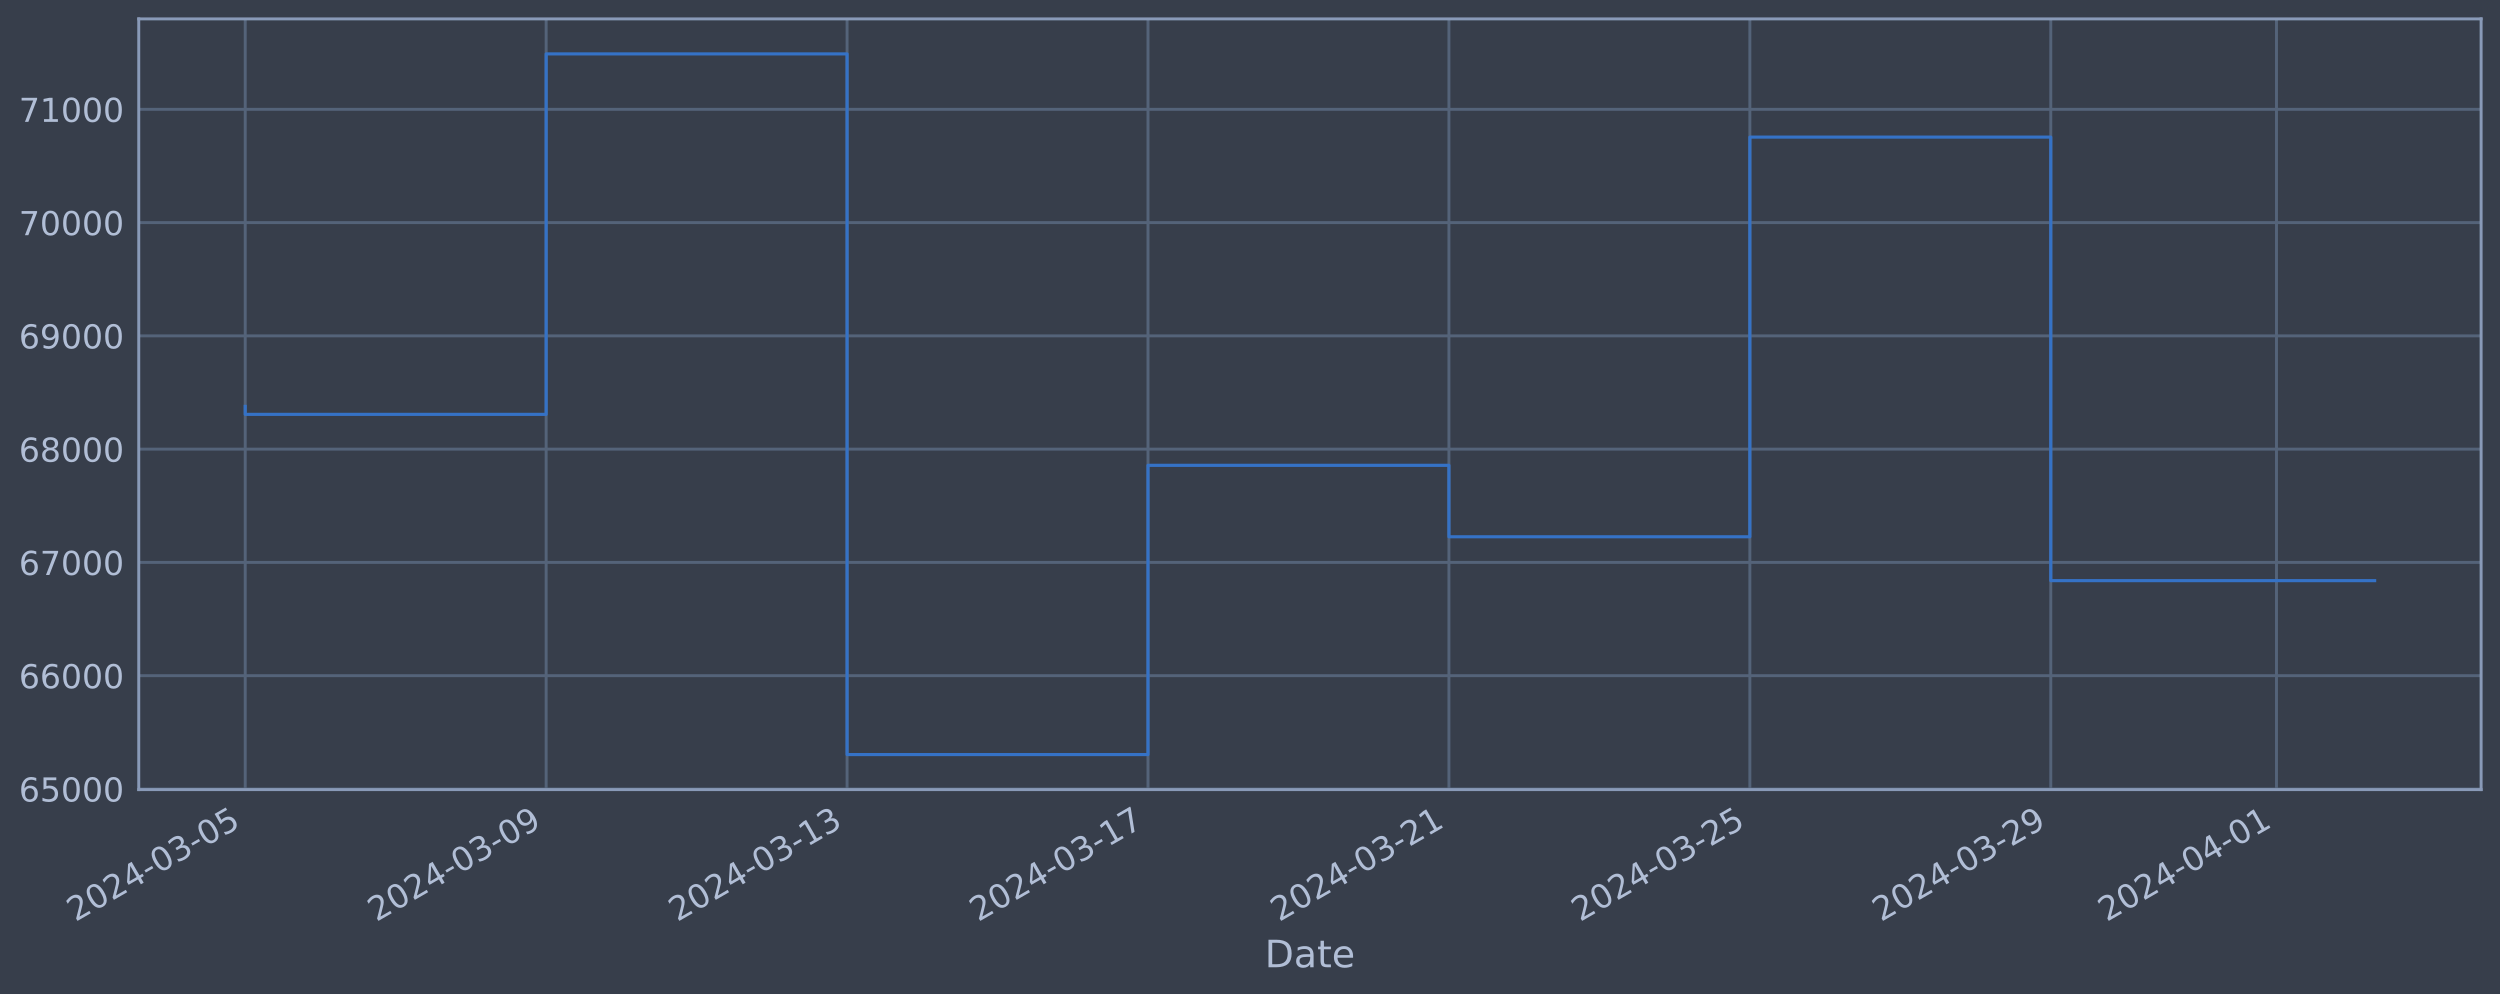
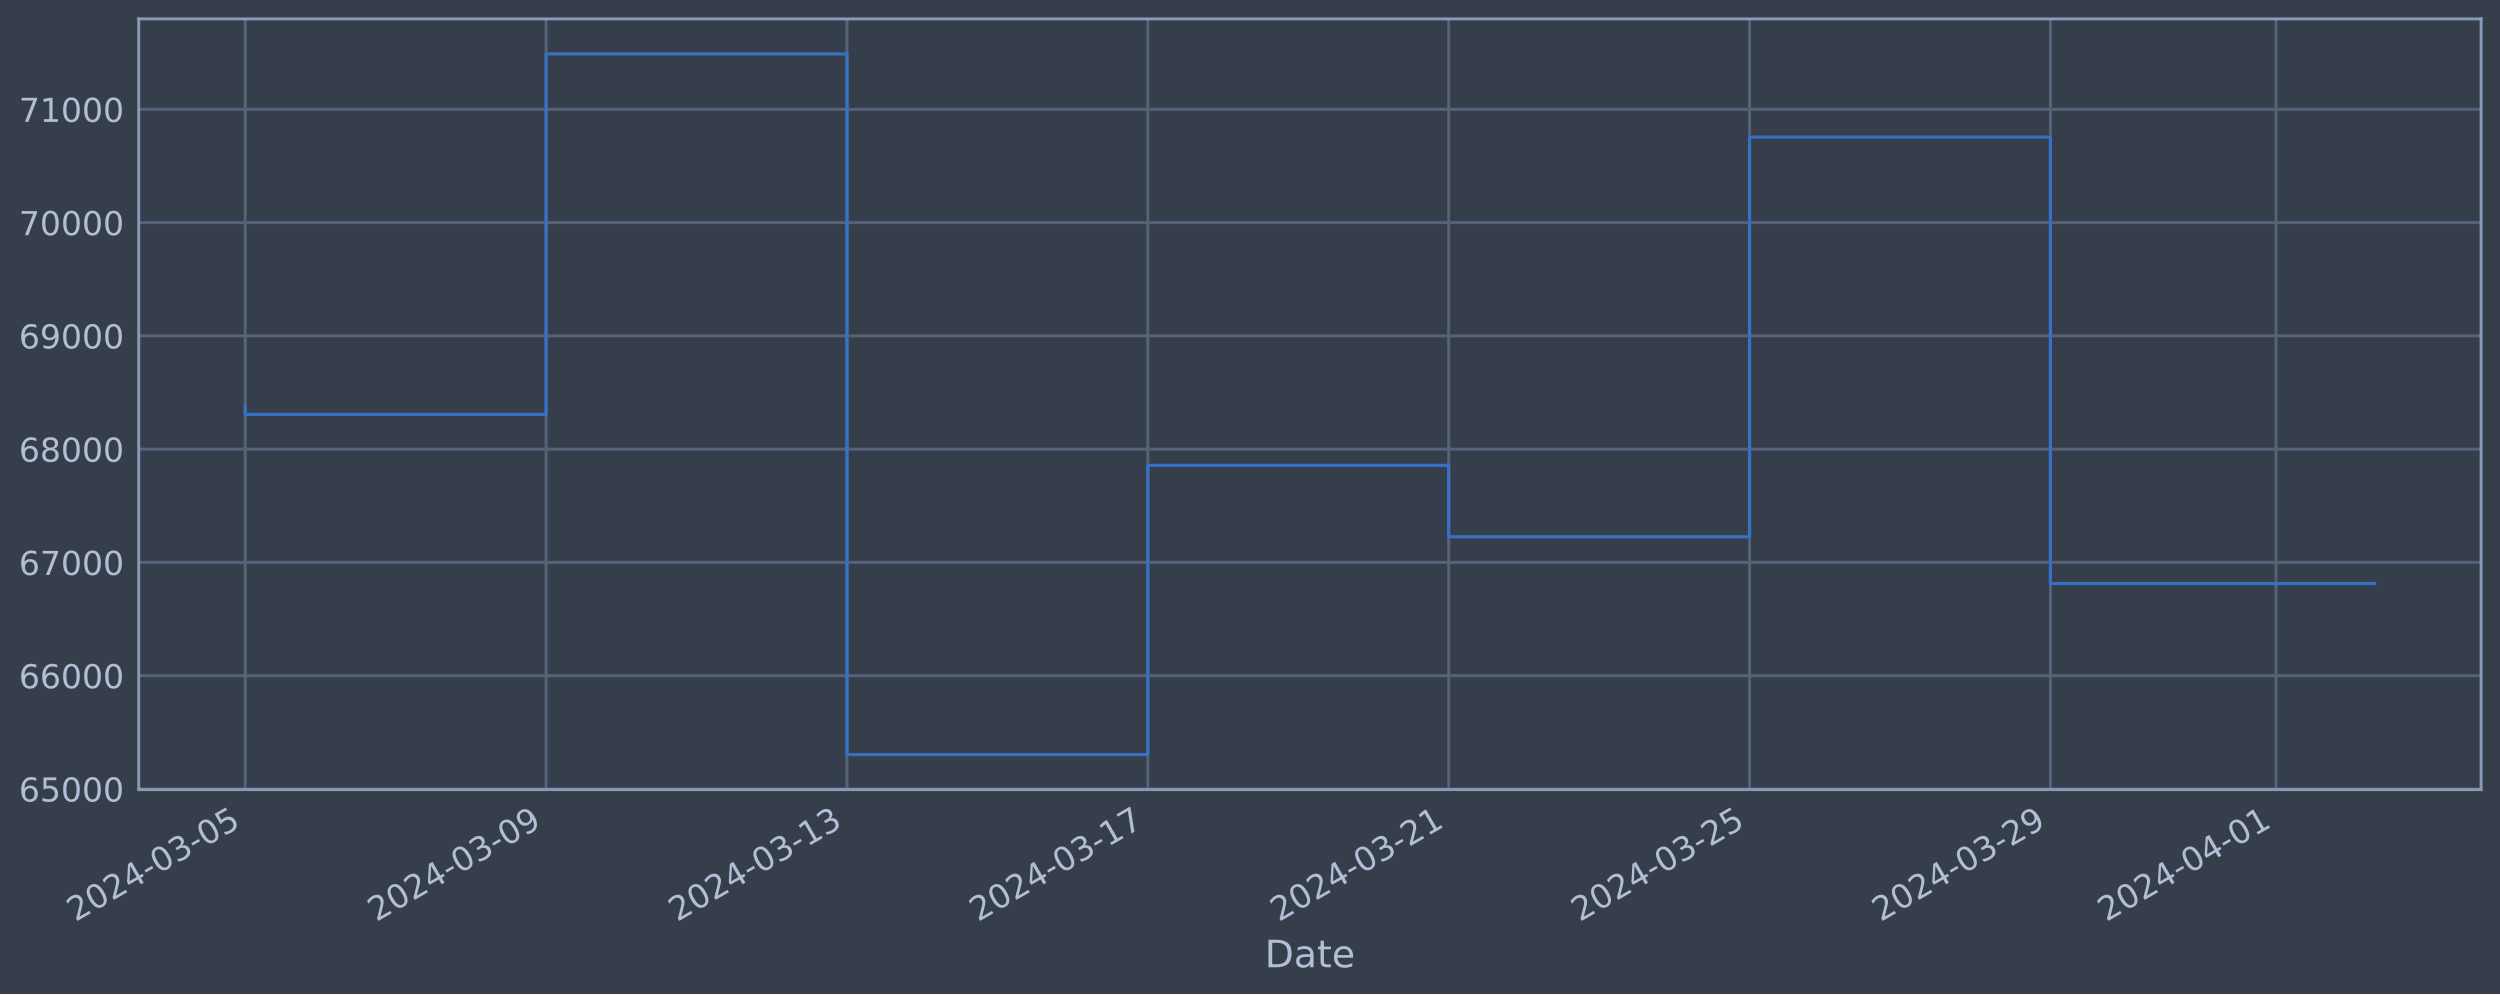
<svg xmlns="http://www.w3.org/2000/svg" xmlns:xlink="http://www.w3.org/1999/xlink" width="952.884pt" height="378.87pt" viewBox="0 0 952.884 378.87" version="1.1">
  <defs>
    <style type="text/css">*{stroke-linejoin: round; stroke-linecap: butt}</style>
  </defs>
  <g id="figure_1">
    <g id="patch_1">
      <path d="M 0 378.87  L 952.884 378.87  L 952.884 0  L 0 0  z " style="fill: #373e4b" />
    </g>
    <g id="axes_1">
      <g id="patch_2">
        <path d="M 52.884 300.96  L 945.684 300.96  L 945.684 7.2  L 52.884 7.2  z " style="fill: #373e4b" />
      </g>
      <g id="matplotlib.axis_1">
        <g id="xtick_1">
          <g id="line2d_1">
-             <path d="M 93.466 300.96  L 93.466 7.2  " clip-path="url(#p86b219d3d0)" style="fill: none; stroke: #546379; stroke-width: 1.12; stroke-linecap: square" />
+             <path d="M 93.466 300.96  L 93.466 7.2  " clip-path="url(#p0d7d753e27)" style="fill: none; stroke: #546379; stroke-width: 1.12; stroke-linecap: square" />
          </g>
          <g id="line2d_2" />
          <g id="text_1">
            <g style="fill: #b1bed6" transform="translate(28.74006 351.4642) rotate(-30) scale(0.126 -0.126)">
              <defs>
                <path id="DejaVuSans-32" d="M 1228 531  L 3431 531  L 3431 0  L 469 0  L 469 531  Q 828 903 1448 1529  Q 2069 2156 2228 2338  Q 2531 2678 2651 2914  Q 2772 3150 2772 3378  Q 2772 3750 2511 3984  Q 2250 4219 1831 4219  Q 1534 4219 1204 4116  Q 875 4013 500 3803  L 500 4441  Q 881 4594 1212 4672  Q 1544 4750 1819 4750  Q 2544 4750 2975 4387  Q 3406 4025 3406 3419  Q 3406 3131 3298 2873  Q 3191 2616 2906 2266  Q 2828 2175 2409 1742  Q 1991 1309 1228 531  z " transform="scale(0.015625)" />
                <path id="DejaVuSans-30" d="M 2034 4250  Q 1547 4250 1301 3770  Q 1056 3291 1056 2328  Q 1056 1369 1301 889  Q 1547 409 2034 409  Q 2525 409 2770 889  Q 3016 1369 3016 2328  Q 3016 3291 2770 3770  Q 2525 4250 2034 4250  z M 2034 4750  Q 2819 4750 3233 4129  Q 3647 3509 3647 2328  Q 3647 1150 3233 529  Q 2819 -91 2034 -91  Q 1250 -91 836 529  Q 422 1150 422 2328  Q 422 3509 836 4129  Q 1250 4750 2034 4750  z " transform="scale(0.015625)" />
                <path id="DejaVuSans-34" d="M 2419 4116  L 825 1625  L 2419 1625  L 2419 4116  z M 2253 4666  L 3047 4666  L 3047 1625  L 3713 1625  L 3713 1100  L 3047 1100  L 3047 0  L 2419 0  L 2419 1100  L 313 1100  L 313 1709  L 2253 4666  z " transform="scale(0.015625)" />
                <path id="DejaVuSans-2d" d="M 313 2009  L 1997 2009  L 1997 1497  L 313 1497  L 313 2009  z " transform="scale(0.015625)" />
                <path id="DejaVuSans-33" d="M 2597 2516  Q 3050 2419 3304 2112  Q 3559 1806 3559 1356  Q 3559 666 3084 287  Q 2609 -91 1734 -91  Q 1441 -91 1130 -33  Q 819 25 488 141  L 488 750  Q 750 597 1062 519  Q 1375 441 1716 441  Q 2309 441 2620 675  Q 2931 909 2931 1356  Q 2931 1769 2642 2001  Q 2353 2234 1838 2234  L 1294 2234  L 1294 2753  L 1863 2753  Q 2328 2753 2575 2939  Q 2822 3125 2822 3475  Q 2822 3834 2567 4026  Q 2313 4219 1838 4219  Q 1578 4219 1281 4162  Q 984 4106 628 3988  L 628 4550  Q 988 4650 1302 4700  Q 1616 4750 1894 4750  Q 2613 4750 3031 4423  Q 3450 4097 3450 3541  Q 3450 3153 3228 2886  Q 3006 2619 2597 2516  z " transform="scale(0.015625)" />
                <path id="DejaVuSans-35" d="M 691 4666  L 3169 4666  L 3169 4134  L 1269 4134  L 1269 2991  Q 1406 3038 1543 3061  Q 1681 3084 1819 3084  Q 2600 3084 3056 2656  Q 3513 2228 3513 1497  Q 3513 744 3044 326  Q 2575 -91 1722 -91  Q 1428 -91 1123 -41  Q 819 9 494 109  L 494 744  Q 775 591 1075 516  Q 1375 441 1709 441  Q 2250 441 2565 725  Q 2881 1009 2881 1497  Q 2881 1984 2565 2268  Q 2250 2553 1709 2553  Q 1456 2553 1204 2497  Q 953 2441 691 2322  L 691 4666  z " transform="scale(0.015625)" />
              </defs>
              <use xlink:href="#DejaVuSans-32" />
              <use xlink:href="#DejaVuSans-30" x="63.623" />
              <use xlink:href="#DejaVuSans-32" x="127.246" />
              <use xlink:href="#DejaVuSans-34" x="190.869" />
              <use xlink:href="#DejaVuSans-2d" x="254.492" />
              <use xlink:href="#DejaVuSans-30" x="290.576" />
              <use xlink:href="#DejaVuSans-33" x="354.199" />
              <use xlink:href="#DejaVuSans-2d" x="417.822" />
              <use xlink:href="#DejaVuSans-30" x="453.906" />
              <use xlink:href="#DejaVuSans-35" x="517.529" />
            </g>
          </g>
        </g>
        <g id="xtick_2">
          <g id="line2d_3">
-             <path d="M 208.165 300.96  L 208.165 7.2  " clip-path="url(#p86b219d3d0)" style="fill: none; stroke: #546379; stroke-width: 1.12; stroke-linecap: square" />
+             <path d="M 208.142 300.96  L 208.142 7.2  " clip-path="url(#p0d7d753e27)" style="fill: none; stroke: #546379; stroke-width: 1.12; stroke-linecap: square" />
          </g>
          <g id="line2d_4" />
          <g id="text_2">
-             <g style="fill: #b1bed6" transform="translate(143.4396 351.4642) rotate(-30) scale(0.126 -0.126)">
+             <g style="fill: #b1bed6" transform="translate(143.4169 351.4642) rotate(-30) scale(0.126 -0.126)">
              <defs>
                <path id="DejaVuSans-39" d="M 703 97  L 703 672  Q 941 559 1184 500  Q 1428 441 1663 441  Q 2288 441 2617 861  Q 2947 1281 2994 2138  Q 2813 1869 2534 1725  Q 2256 1581 1919 1581  Q 1219 1581 811 2004  Q 403 2428 403 3163  Q 403 3881 828 4315  Q 1253 4750 1959 4750  Q 2769 4750 3195 4129  Q 3622 3509 3622 2328  Q 3622 1225 3098 567  Q 2575 -91 1691 -91  Q 1453 -91 1209 -44  Q 966 3 703 97  z M 1959 2075  Q 2384 2075 2632 2365  Q 2881 2656 2881 3163  Q 2881 3666 2632 3958  Q 2384 4250 1959 4250  Q 1534 4250 1286 3958  Q 1038 3666 1038 3163  Q 1038 2656 1286 2365  Q 1534 2075 1959 2075  z " transform="scale(0.015625)" />
              </defs>
              <use xlink:href="#DejaVuSans-32" />
              <use xlink:href="#DejaVuSans-30" x="63.623" />
              <use xlink:href="#DejaVuSans-32" x="127.246" />
              <use xlink:href="#DejaVuSans-34" x="190.869" />
              <use xlink:href="#DejaVuSans-2d" x="254.492" />
              <use xlink:href="#DejaVuSans-30" x="290.576" />
              <use xlink:href="#DejaVuSans-33" x="354.199" />
              <use xlink:href="#DejaVuSans-2d" x="417.822" />
              <use xlink:href="#DejaVuSans-30" x="453.906" />
              <use xlink:href="#DejaVuSans-39" x="517.529" />
            </g>
          </g>
        </g>
        <g id="xtick_3">
          <g id="line2d_5">
-             <path d="M 322.865 300.96  L 322.865 7.2  " clip-path="url(#p86b219d3d0)" style="fill: none; stroke: #546379; stroke-width: 1.12; stroke-linecap: square" />
+             <path d="M 322.819 300.96  L 322.819 7.2  " clip-path="url(#p0d7d753e27)" style="fill: none; stroke: #546379; stroke-width: 1.12; stroke-linecap: square" />
          </g>
          <g id="line2d_6" />
          <g id="text_3">
-             <g style="fill: #b1bed6" transform="translate(258.1391 351.4642) rotate(-30) scale(0.126 -0.126)">
+             <g style="fill: #b1bed6" transform="translate(258.0937 351.4642) rotate(-30) scale(0.126 -0.126)">
              <defs>
                <path id="DejaVuSans-31" d="M 794 531  L 1825 531  L 1825 4091  L 703 3866  L 703 4441  L 1819 4666  L 2450 4666  L 2450 531  L 3481 531  L 3481 0  L 794 0  L 794 531  z " transform="scale(0.015625)" />
              </defs>
              <use xlink:href="#DejaVuSans-32" />
              <use xlink:href="#DejaVuSans-30" x="63.623" />
              <use xlink:href="#DejaVuSans-32" x="127.246" />
              <use xlink:href="#DejaVuSans-34" x="190.869" />
              <use xlink:href="#DejaVuSans-2d" x="254.492" />
              <use xlink:href="#DejaVuSans-30" x="290.576" />
              <use xlink:href="#DejaVuSans-33" x="354.199" />
              <use xlink:href="#DejaVuSans-2d" x="417.822" />
              <use xlink:href="#DejaVuSans-31" x="453.906" />
              <use xlink:href="#DejaVuSans-33" x="517.529" />
            </g>
          </g>
        </g>
        <g id="xtick_4">
          <g id="line2d_7">
-             <path d="M 437.564 300.96  L 437.564 7.2  " clip-path="url(#p86b219d3d0)" style="fill: none; stroke: #546379; stroke-width: 1.12; stroke-linecap: square" />
+             <path d="M 437.496 300.96  L 437.496 7.2  " clip-path="url(#p0d7d753e27)" style="fill: none; stroke: #546379; stroke-width: 1.12; stroke-linecap: square" />
          </g>
          <g id="line2d_8" />
          <g id="text_4">
-             <g style="fill: #b1bed6" transform="translate(372.8386 351.4642) rotate(-30) scale(0.126 -0.126)">
+             <g style="fill: #b1bed6" transform="translate(372.7705 351.4642) rotate(-30) scale(0.126 -0.126)">
              <defs>
                <path id="DejaVuSans-37" d="M 525 4666  L 3525 4666  L 3525 4397  L 1831 0  L 1172 0  L 2766 4134  L 525 4134  L 525 4666  z " transform="scale(0.015625)" />
              </defs>
              <use xlink:href="#DejaVuSans-32" />
              <use xlink:href="#DejaVuSans-30" x="63.623" />
              <use xlink:href="#DejaVuSans-32" x="127.246" />
              <use xlink:href="#DejaVuSans-34" x="190.869" />
              <use xlink:href="#DejaVuSans-2d" x="254.492" />
              <use xlink:href="#DejaVuSans-30" x="290.576" />
              <use xlink:href="#DejaVuSans-33" x="354.199" />
              <use xlink:href="#DejaVuSans-2d" x="417.822" />
              <use xlink:href="#DejaVuSans-31" x="453.906" />
              <use xlink:href="#DejaVuSans-37" x="517.529" />
            </g>
          </g>
        </g>
        <g id="xtick_5">
          <g id="line2d_9">
-             <path d="M 552.264 300.96  L 552.264 7.2  " clip-path="url(#p86b219d3d0)" style="fill: none; stroke: #546379; stroke-width: 1.12; stroke-linecap: square" />
+             <path d="M 552.173 300.96  L 552.173 7.2  " clip-path="url(#p0d7d753e27)" style="fill: none; stroke: #546379; stroke-width: 1.12; stroke-linecap: square" />
          </g>
          <g id="line2d_10" />
          <g id="text_5">
-             <g style="fill: #b1bed6" transform="translate(487.5381 351.4642) rotate(-30) scale(0.126 -0.126)">
+             <g style="fill: #b1bed6" transform="translate(487.4473 351.4642) rotate(-30) scale(0.126 -0.126)">
              <use xlink:href="#DejaVuSans-32" />
              <use xlink:href="#DejaVuSans-30" x="63.623" />
              <use xlink:href="#DejaVuSans-32" x="127.246" />
              <use xlink:href="#DejaVuSans-34" x="190.869" />
              <use xlink:href="#DejaVuSans-2d" x="254.492" />
              <use xlink:href="#DejaVuSans-30" x="290.576" />
              <use xlink:href="#DejaVuSans-33" x="354.199" />
              <use xlink:href="#DejaVuSans-2d" x="417.822" />
              <use xlink:href="#DejaVuSans-32" x="453.906" />
              <use xlink:href="#DejaVuSans-31" x="517.529" />
            </g>
          </g>
        </g>
        <g id="xtick_6">
          <g id="line2d_11">
-             <path d="M 666.963 300.96  L 666.963 7.2  " clip-path="url(#p86b219d3d0)" style="fill: none; stroke: #546379; stroke-width: 1.12; stroke-linecap: square" />
+             <path d="M 666.85 300.96  L 666.85 7.2  " clip-path="url(#p0d7d753e27)" style="fill: none; stroke: #546379; stroke-width: 1.12; stroke-linecap: square" />
          </g>
          <g id="line2d_12" />
          <g id="text_6">
-             <g style="fill: #b1bed6" transform="translate(602.2376 351.4642) rotate(-30) scale(0.126 -0.126)">
+             <g style="fill: #b1bed6" transform="translate(602.1241 351.4642) rotate(-30) scale(0.126 -0.126)">
              <use xlink:href="#DejaVuSans-32" />
              <use xlink:href="#DejaVuSans-30" x="63.623" />
              <use xlink:href="#DejaVuSans-32" x="127.246" />
              <use xlink:href="#DejaVuSans-34" x="190.869" />
              <use xlink:href="#DejaVuSans-2d" x="254.492" />
              <use xlink:href="#DejaVuSans-30" x="290.576" />
              <use xlink:href="#DejaVuSans-33" x="354.199" />
              <use xlink:href="#DejaVuSans-2d" x="417.822" />
              <use xlink:href="#DejaVuSans-32" x="453.906" />
              <use xlink:href="#DejaVuSans-35" x="517.529" />
            </g>
          </g>
        </g>
        <g id="xtick_7">
          <g id="line2d_13">
-             <path d="M 781.663 300.96  L 781.663 7.2  " clip-path="url(#p86b219d3d0)" style="fill: none; stroke: #546379; stroke-width: 1.12; stroke-linecap: square" />
+             <path d="M 781.526 300.96  L 781.526 7.2  " clip-path="url(#p0d7d753e27)" style="fill: none; stroke: #546379; stroke-width: 1.12; stroke-linecap: square" />
          </g>
          <g id="line2d_14" />
          <g id="text_7">
-             <g style="fill: #b1bed6" transform="translate(716.9371 351.4642) rotate(-30) scale(0.126 -0.126)">
+             <g style="fill: #b1bed6" transform="translate(716.8009 351.4642) rotate(-30) scale(0.126 -0.126)">
              <use xlink:href="#DejaVuSans-32" />
              <use xlink:href="#DejaVuSans-30" x="63.623" />
              <use xlink:href="#DejaVuSans-32" x="127.246" />
              <use xlink:href="#DejaVuSans-34" x="190.869" />
              <use xlink:href="#DejaVuSans-2d" x="254.492" />
              <use xlink:href="#DejaVuSans-30" x="290.576" />
              <use xlink:href="#DejaVuSans-33" x="354.199" />
              <use xlink:href="#DejaVuSans-2d" x="417.822" />
              <use xlink:href="#DejaVuSans-32" x="453.906" />
              <use xlink:href="#DejaVuSans-39" x="517.529" />
            </g>
          </g>
        </g>
        <g id="xtick_8">
          <g id="line2d_15">
-             <path d="M 867.687 300.96  L 867.687 7.2  " clip-path="url(#p86b219d3d0)" style="fill: none; stroke: #546379; stroke-width: 1.12; stroke-linecap: square" />
+             <path d="M 867.534 300.96  L 867.534 7.2  " clip-path="url(#p0d7d753e27)" style="fill: none; stroke: #546379; stroke-width: 1.12; stroke-linecap: square" />
          </g>
          <g id="line2d_16" />
          <g id="text_8">
-             <g style="fill: #b1bed6" transform="translate(802.9617 351.4642) rotate(-30) scale(0.126 -0.126)">
+             <g style="fill: #b1bed6" transform="translate(802.8085 351.4642) rotate(-30) scale(0.126 -0.126)">
              <use xlink:href="#DejaVuSans-32" />
              <use xlink:href="#DejaVuSans-30" x="63.623" />
              <use xlink:href="#DejaVuSans-32" x="127.246" />
              <use xlink:href="#DejaVuSans-34" x="190.869" />
              <use xlink:href="#DejaVuSans-2d" x="254.492" />
              <use xlink:href="#DejaVuSans-30" x="290.576" />
              <use xlink:href="#DejaVuSans-34" x="354.199" />
              <use xlink:href="#DejaVuSans-2d" x="417.822" />
              <use xlink:href="#DejaVuSans-30" x="453.906" />
              <use xlink:href="#DejaVuSans-31" x="517.529" />
            </g>
          </g>
        </g>
        <g id="text_9">
          <g style="fill: #b1bed6" transform="translate(482.0746 368.6753) scale(0.144 -0.144)">
            <defs>
              <path id="DejaVuSans-44" d="M 1259 4147  L 1259 519  L 2022 519  Q 2988 519 3436 956  Q 3884 1394 3884 2338  Q 3884 3275 3436 3711  Q 2988 4147 2022 4147  L 1259 4147  z M 628 4666  L 1925 4666  Q 3281 4666 3915 4102  Q 4550 3538 4550 2338  Q 4550 1131 3912 565  Q 3275 0 1925 0  L 628 0  L 628 4666  z " transform="scale(0.015625)" />
              <path id="DejaVuSans-61" d="M 2194 1759  Q 1497 1759 1228 1600  Q 959 1441 959 1056  Q 959 750 1161 570  Q 1363 391 1709 391  Q 2188 391 2477 730  Q 2766 1069 2766 1631  L 2766 1759  L 2194 1759  z M 3341 1997  L 3341 0  L 2766 0  L 2766 531  Q 2569 213 2275 61  Q 1981 -91 1556 -91  Q 1019 -91 701 211  Q 384 513 384 1019  Q 384 1609 779 1909  Q 1175 2209 1959 2209  L 2766 2209  L 2766 2266  Q 2766 2663 2505 2880  Q 2244 3097 1772 3097  Q 1472 3097 1187 3025  Q 903 2953 641 2809  L 641 3341  Q 956 3463 1253 3523  Q 1550 3584 1831 3584  Q 2591 3584 2966 3190  Q 3341 2797 3341 1997  z " transform="scale(0.015625)" />
              <path id="DejaVuSans-74" d="M 1172 4494  L 1172 3500  L 2356 3500  L 2356 3053  L 1172 3053  L 1172 1153  Q 1172 725 1289 603  Q 1406 481 1766 481  L 2356 481  L 2356 0  L 1766 0  Q 1100 0 847 248  Q 594 497 594 1153  L 594 3053  L 172 3053  L 172 3500  L 594 3500  L 594 4494  L 1172 4494  z " transform="scale(0.015625)" />
              <path id="DejaVuSans-65" d="M 3597 1894  L 3597 1613  L 953 1613  Q 991 1019 1311 708  Q 1631 397 2203 397  Q 2534 397 2845 478  Q 3156 559 3463 722  L 3463 178  Q 3153 47 2828 -22  Q 2503 -91 2169 -91  Q 1331 -91 842 396  Q 353 884 353 1716  Q 353 2575 817 3079  Q 1281 3584 2069 3584  Q 2775 3584 3186 3129  Q 3597 2675 3597 1894  z M 3022 2063  Q 3016 2534 2758 2815  Q 2500 3097 2075 3097  Q 1594 3097 1305 2825  Q 1016 2553 972 2059  L 3022 2063  z " transform="scale(0.015625)" />
            </defs>
            <use xlink:href="#DejaVuSans-44" />
            <use xlink:href="#DejaVuSans-61" x="77.002" />
            <use xlink:href="#DejaVuSans-74" x="138.281" />
            <use xlink:href="#DejaVuSans-65" x="177.49" />
          </g>
        </g>
      </g>
      <g id="matplotlib.axis_2">
        <g id="ytick_1">
          <g id="line2d_17">
-             <path d="M 52.884 300.718  L 945.684 300.718  " clip-path="url(#p86b219d3d0)" style="fill: none; stroke: #546379; stroke-width: 1.12; stroke-linecap: square" />
+             <path d="M 52.884 300.718  L 945.684 300.718  " clip-path="url(#p0d7d753e27)" style="fill: none; stroke: #546379; stroke-width: 1.12; stroke-linecap: square" />
          </g>
          <g id="line2d_18" />
          <g id="text_10">
            <g style="fill: #b1bed6" transform="translate(7.2 305.5049) scale(0.126 -0.126)">
              <defs>
                <path id="DejaVuSans-36" d="M 2113 2584  Q 1688 2584 1439 2293  Q 1191 2003 1191 1497  Q 1191 994 1439 701  Q 1688 409 2113 409  Q 2538 409 2786 701  Q 3034 994 3034 1497  Q 3034 2003 2786 2293  Q 2538 2584 2113 2584  z M 3366 4563  L 3366 3988  Q 3128 4100 2886 4159  Q 2644 4219 2406 4219  Q 1781 4219 1451 3797  Q 1122 3375 1075 2522  Q 1259 2794 1537 2939  Q 1816 3084 2150 3084  Q 2853 3084 3261 2657  Q 3669 2231 3669 1497  Q 3669 778 3244 343  Q 2819 -91 2113 -91  Q 1303 -91 875 529  Q 447 1150 447 2328  Q 447 3434 972 4092  Q 1497 4750 2381 4750  Q 2619 4750 2861 4703  Q 3103 4656 3366 4563  z " transform="scale(0.015625)" />
              </defs>
              <use xlink:href="#DejaVuSans-36" />
              <use xlink:href="#DejaVuSans-35" x="63.623" />
              <use xlink:href="#DejaVuSans-30" x="127.246" />
              <use xlink:href="#DejaVuSans-30" x="190.869" />
              <use xlink:href="#DejaVuSans-30" x="254.492" />
            </g>
          </g>
        </g>
        <g id="ytick_2">
          <g id="line2d_19">
-             <path d="M 52.884 257.544  L 945.684 257.544  " clip-path="url(#p86b219d3d0)" style="fill: none; stroke: #546379; stroke-width: 1.12; stroke-linecap: square" />
+             <path d="M 52.884 257.544  L 945.684 257.544  " clip-path="url(#p0d7d753e27)" style="fill: none; stroke: #546379; stroke-width: 1.12; stroke-linecap: square" />
          </g>
          <g id="line2d_20" />
          <g id="text_11">
            <g style="fill: #b1bed6" transform="translate(7.2 262.331) scale(0.126 -0.126)">
              <use xlink:href="#DejaVuSans-36" />
              <use xlink:href="#DejaVuSans-36" x="63.623" />
              <use xlink:href="#DejaVuSans-30" x="127.246" />
              <use xlink:href="#DejaVuSans-30" x="190.869" />
              <use xlink:href="#DejaVuSans-30" x="254.492" />
            </g>
          </g>
        </g>
        <g id="ytick_3">
          <g id="line2d_21">
-             <path d="M 52.884 214.37  L 945.684 214.37  " clip-path="url(#p86b219d3d0)" style="fill: none; stroke: #546379; stroke-width: 1.12; stroke-linecap: square" />
+             <path d="M 52.884 214.37  L 945.684 214.37  " clip-path="url(#p0d7d753e27)" style="fill: none; stroke: #546379; stroke-width: 1.12; stroke-linecap: square" />
          </g>
          <g id="line2d_22" />
          <g id="text_12">
            <g style="fill: #b1bed6" transform="translate(7.2 219.157) scale(0.126 -0.126)">
              <use xlink:href="#DejaVuSans-36" />
              <use xlink:href="#DejaVuSans-37" x="63.623" />
              <use xlink:href="#DejaVuSans-30" x="127.246" />
              <use xlink:href="#DejaVuSans-30" x="190.869" />
              <use xlink:href="#DejaVuSans-30" x="254.492" />
            </g>
          </g>
        </g>
        <g id="ytick_4">
          <g id="line2d_23">
-             <path d="M 52.884 171.196  L 945.684 171.196  " clip-path="url(#p86b219d3d0)" style="fill: none; stroke: #546379; stroke-width: 1.12; stroke-linecap: square" />
+             <path d="M 52.884 171.196  L 945.684 171.196  " clip-path="url(#p0d7d753e27)" style="fill: none; stroke: #546379; stroke-width: 1.12; stroke-linecap: square" />
          </g>
          <g id="line2d_24" />
          <g id="text_13">
            <g style="fill: #b1bed6" transform="translate(7.2 175.9831) scale(0.126 -0.126)">
              <defs>
                <path id="DejaVuSans-38" d="M 2034 2216  Q 1584 2216 1326 1975  Q 1069 1734 1069 1313  Q 1069 891 1326 650  Q 1584 409 2034 409  Q 2484 409 2743 651  Q 3003 894 3003 1313  Q 3003 1734 2745 1975  Q 2488 2216 2034 2216  z M 1403 2484  Q 997 2584 770 2862  Q 544 3141 544 3541  Q 544 4100 942 4425  Q 1341 4750 2034 4750  Q 2731 4750 3128 4425  Q 3525 4100 3525 3541  Q 3525 3141 3298 2862  Q 3072 2584 2669 2484  Q 3125 2378 3379 2068  Q 3634 1759 3634 1313  Q 3634 634 3220 271  Q 2806 -91 2034 -91  Q 1263 -91 848 271  Q 434 634 434 1313  Q 434 1759 690 2068  Q 947 2378 1403 2484  z M 1172 3481  Q 1172 3119 1398 2916  Q 1625 2713 2034 2713  Q 2441 2713 2670 2916  Q 2900 3119 2900 3481  Q 2900 3844 2670 4047  Q 2441 4250 2034 4250  Q 1625 4250 1398 4047  Q 1172 3844 1172 3481  z " transform="scale(0.015625)" />
              </defs>
              <use xlink:href="#DejaVuSans-36" />
              <use xlink:href="#DejaVuSans-38" x="63.623" />
              <use xlink:href="#DejaVuSans-30" x="127.246" />
              <use xlink:href="#DejaVuSans-30" x="190.869" />
              <use xlink:href="#DejaVuSans-30" x="254.492" />
            </g>
          </g>
        </g>
        <g id="ytick_5">
          <g id="line2d_25">
-             <path d="M 52.884 128.022  L 945.684 128.022  " clip-path="url(#p86b219d3d0)" style="fill: none; stroke: #546379; stroke-width: 1.12; stroke-linecap: square" />
+             <path d="M 52.884 128.022  L 945.684 128.022  " clip-path="url(#p0d7d753e27)" style="fill: none; stroke: #546379; stroke-width: 1.12; stroke-linecap: square" />
          </g>
          <g id="line2d_26" />
          <g id="text_14">
            <g style="fill: #b1bed6" transform="translate(7.2 132.8092) scale(0.126 -0.126)">
              <use xlink:href="#DejaVuSans-36" />
              <use xlink:href="#DejaVuSans-39" x="63.623" />
              <use xlink:href="#DejaVuSans-30" x="127.246" />
              <use xlink:href="#DejaVuSans-30" x="190.869" />
              <use xlink:href="#DejaVuSans-30" x="254.492" />
            </g>
          </g>
        </g>
        <g id="ytick_6">
          <g id="line2d_27">
-             <path d="M 52.884 84.848  L 945.684 84.848  " clip-path="url(#p86b219d3d0)" style="fill: none; stroke: #546379; stroke-width: 1.12; stroke-linecap: square" />
+             <path d="M 52.884 84.848  L 945.684 84.848  " clip-path="url(#p0d7d753e27)" style="fill: none; stroke: #546379; stroke-width: 1.12; stroke-linecap: square" />
          </g>
          <g id="line2d_28" />
          <g id="text_15">
            <g style="fill: #b1bed6" transform="translate(7.2 89.63523) scale(0.126 -0.126)">
              <use xlink:href="#DejaVuSans-37" />
              <use xlink:href="#DejaVuSans-30" x="63.623" />
              <use xlink:href="#DejaVuSans-30" x="127.246" />
              <use xlink:href="#DejaVuSans-30" x="190.869" />
              <use xlink:href="#DejaVuSans-30" x="254.492" />
            </g>
          </g>
        </g>
        <g id="ytick_7">
          <g id="line2d_29">
-             <path d="M 52.884 41.674  L 945.684 41.674  " clip-path="url(#p86b219d3d0)" style="fill: none; stroke: #546379; stroke-width: 1.12; stroke-linecap: square" />
+             <path d="M 52.884 41.674  L 945.684 41.674  " clip-path="url(#p0d7d753e27)" style="fill: none; stroke: #546379; stroke-width: 1.12; stroke-linecap: square" />
          </g>
          <g id="line2d_30" />
          <g id="text_16">
            <g style="fill: #b1bed6" transform="translate(7.2 46.4613) scale(0.126 -0.126)">
              <use xlink:href="#DejaVuSans-37" />
              <use xlink:href="#DejaVuSans-31" x="63.623" />
              <use xlink:href="#DejaVuSans-30" x="127.246" />
              <use xlink:href="#DejaVuSans-30" x="190.869" />
              <use xlink:href="#DejaVuSans-30" x="254.492" />
            </g>
          </g>
        </g>
      </g>
      <g id="line2d_31">
-         <path d="M 93.466 154.891  L 93.466 157.946  L 208.165 157.946  L 208.165 20.553  L 322.865 20.553  L 322.865 287.607  L 437.564 287.607  L 437.564 177.362  L 552.264 177.362  L 552.264 204.598  L 666.963 204.598  L 666.963 52.265  L 781.663 52.265  L 781.663 221.302  L 905.102 221.302  " clip-path="url(#p86b219d3d0)" style="fill: none; stroke: #3572c6; stroke-width: 1.2; stroke-linecap: square" />
+         <path d="M 93.466 154.891  L 93.466 157.946  L 208.142 157.946  L 208.142 20.553  L 322.819 20.553  L 322.819 287.607  L 437.496 287.607  L 437.496 177.362  L 552.173 177.362  L 552.173 204.598  L 666.85 204.598  L 666.85 52.265  L 781.526 52.265  L 781.526 222.415  L 905.102 222.415  " clip-path="url(#p0d7d753e27)" style="fill: none; stroke: #3572c6; stroke-width: 1.2; stroke-linecap: square" />
      </g>
      <g id="patch_3">
        <path d="M 52.884 300.96  L 52.884 7.2  " style="fill: none; stroke: #899ab8; stroke-width: 1.12; stroke-linejoin: miter; stroke-linecap: square" />
      </g>
      <g id="patch_4">
        <path d="M 945.684 300.96  L 945.684 7.2  " style="fill: none; stroke: #899ab8; stroke-width: 1.12; stroke-linejoin: miter; stroke-linecap: square" />
      </g>
      <g id="patch_5">
        <path d="M 52.884 300.96  L 945.684 300.96  " style="fill: none; stroke: #899ab8; stroke-width: 1.12; stroke-linejoin: miter; stroke-linecap: square" />
      </g>
      <g id="patch_6">
        <path d="M 52.884 7.2  L 945.684 7.2  " style="fill: none; stroke: #899ab8; stroke-width: 1.12; stroke-linejoin: miter; stroke-linecap: square" />
      </g>
    </g>
  </g>
  <defs>
-     <clipPath id="p86b219d3d0">
+     <clipPath id="p0d7d753e27">
      <rect x="52.884" y="7.2" width="892.8" height="293.76" />
    </clipPath>
  </defs>
</svg>
